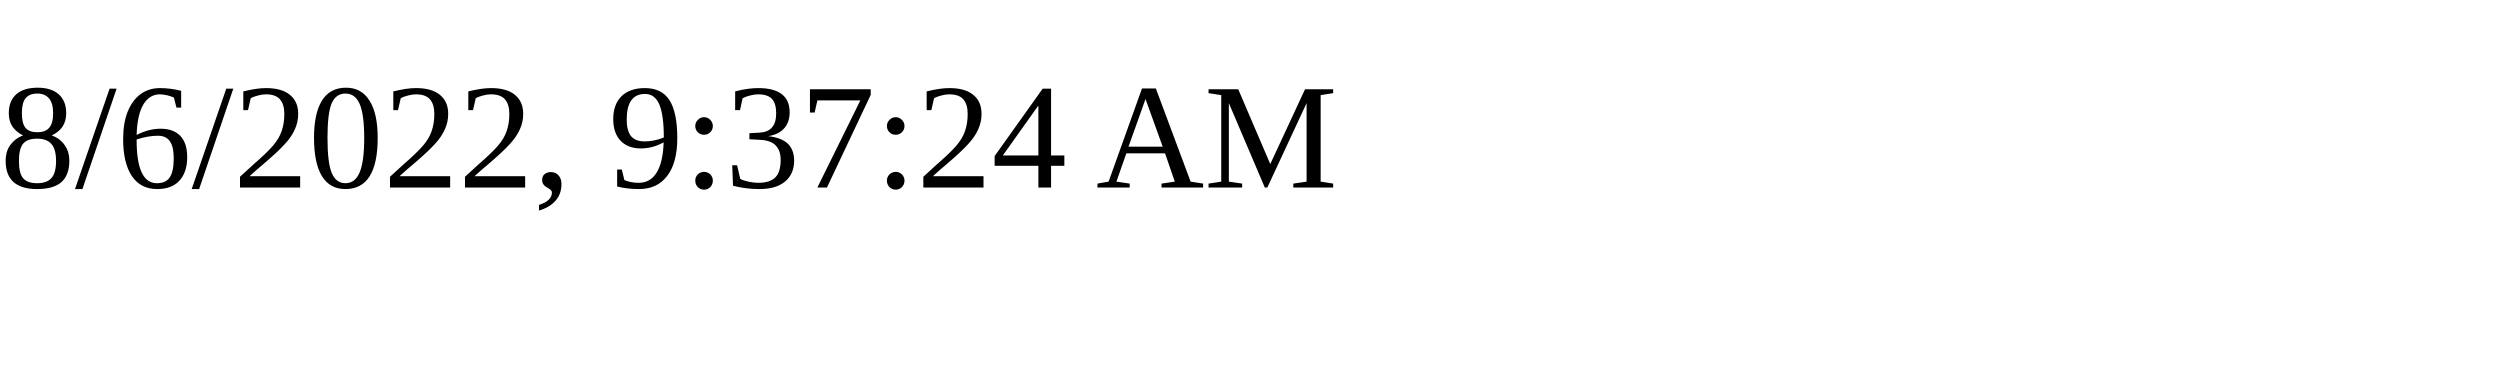
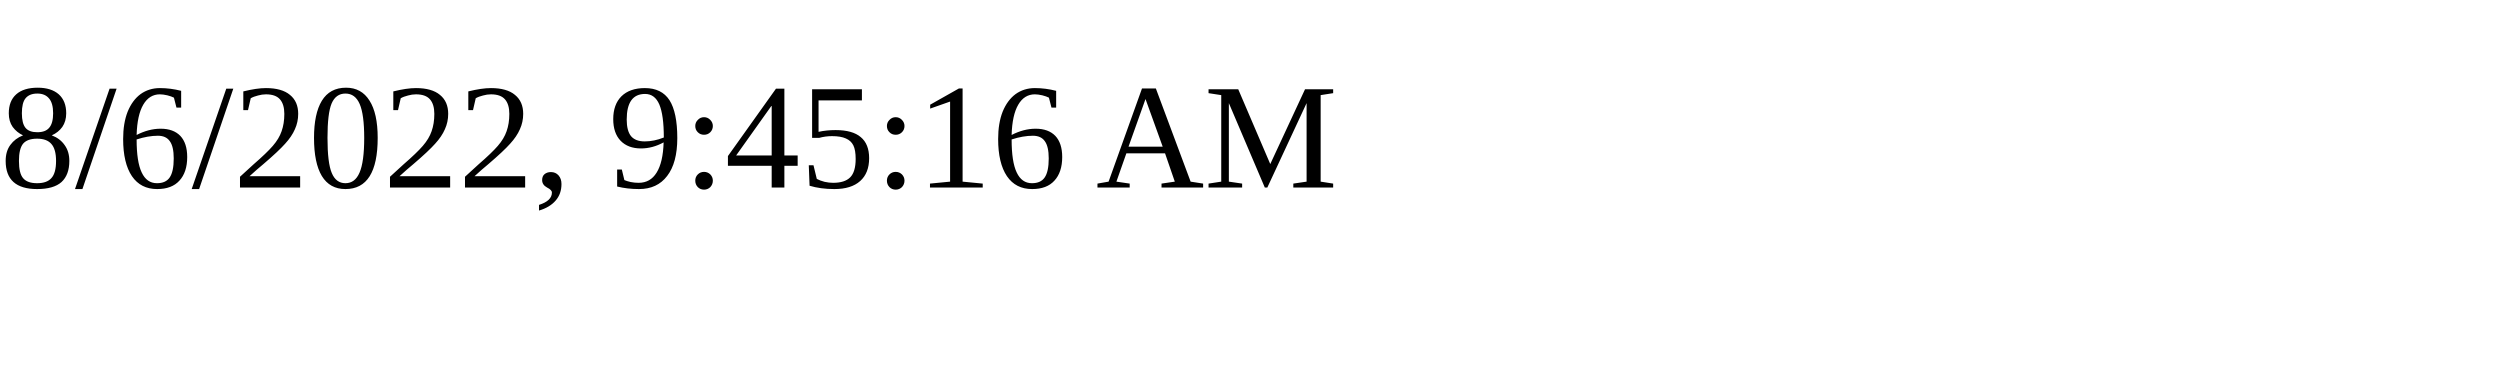
<svg xmlns="http://www.w3.org/2000/svg" height="30" width="200">
-   <text x="0" y="15">8/6/2022, 9:37:24 AM</text>
+   <text x="0" y="15">8/6/2022, 9:45:16 AM</text>
</svg>
